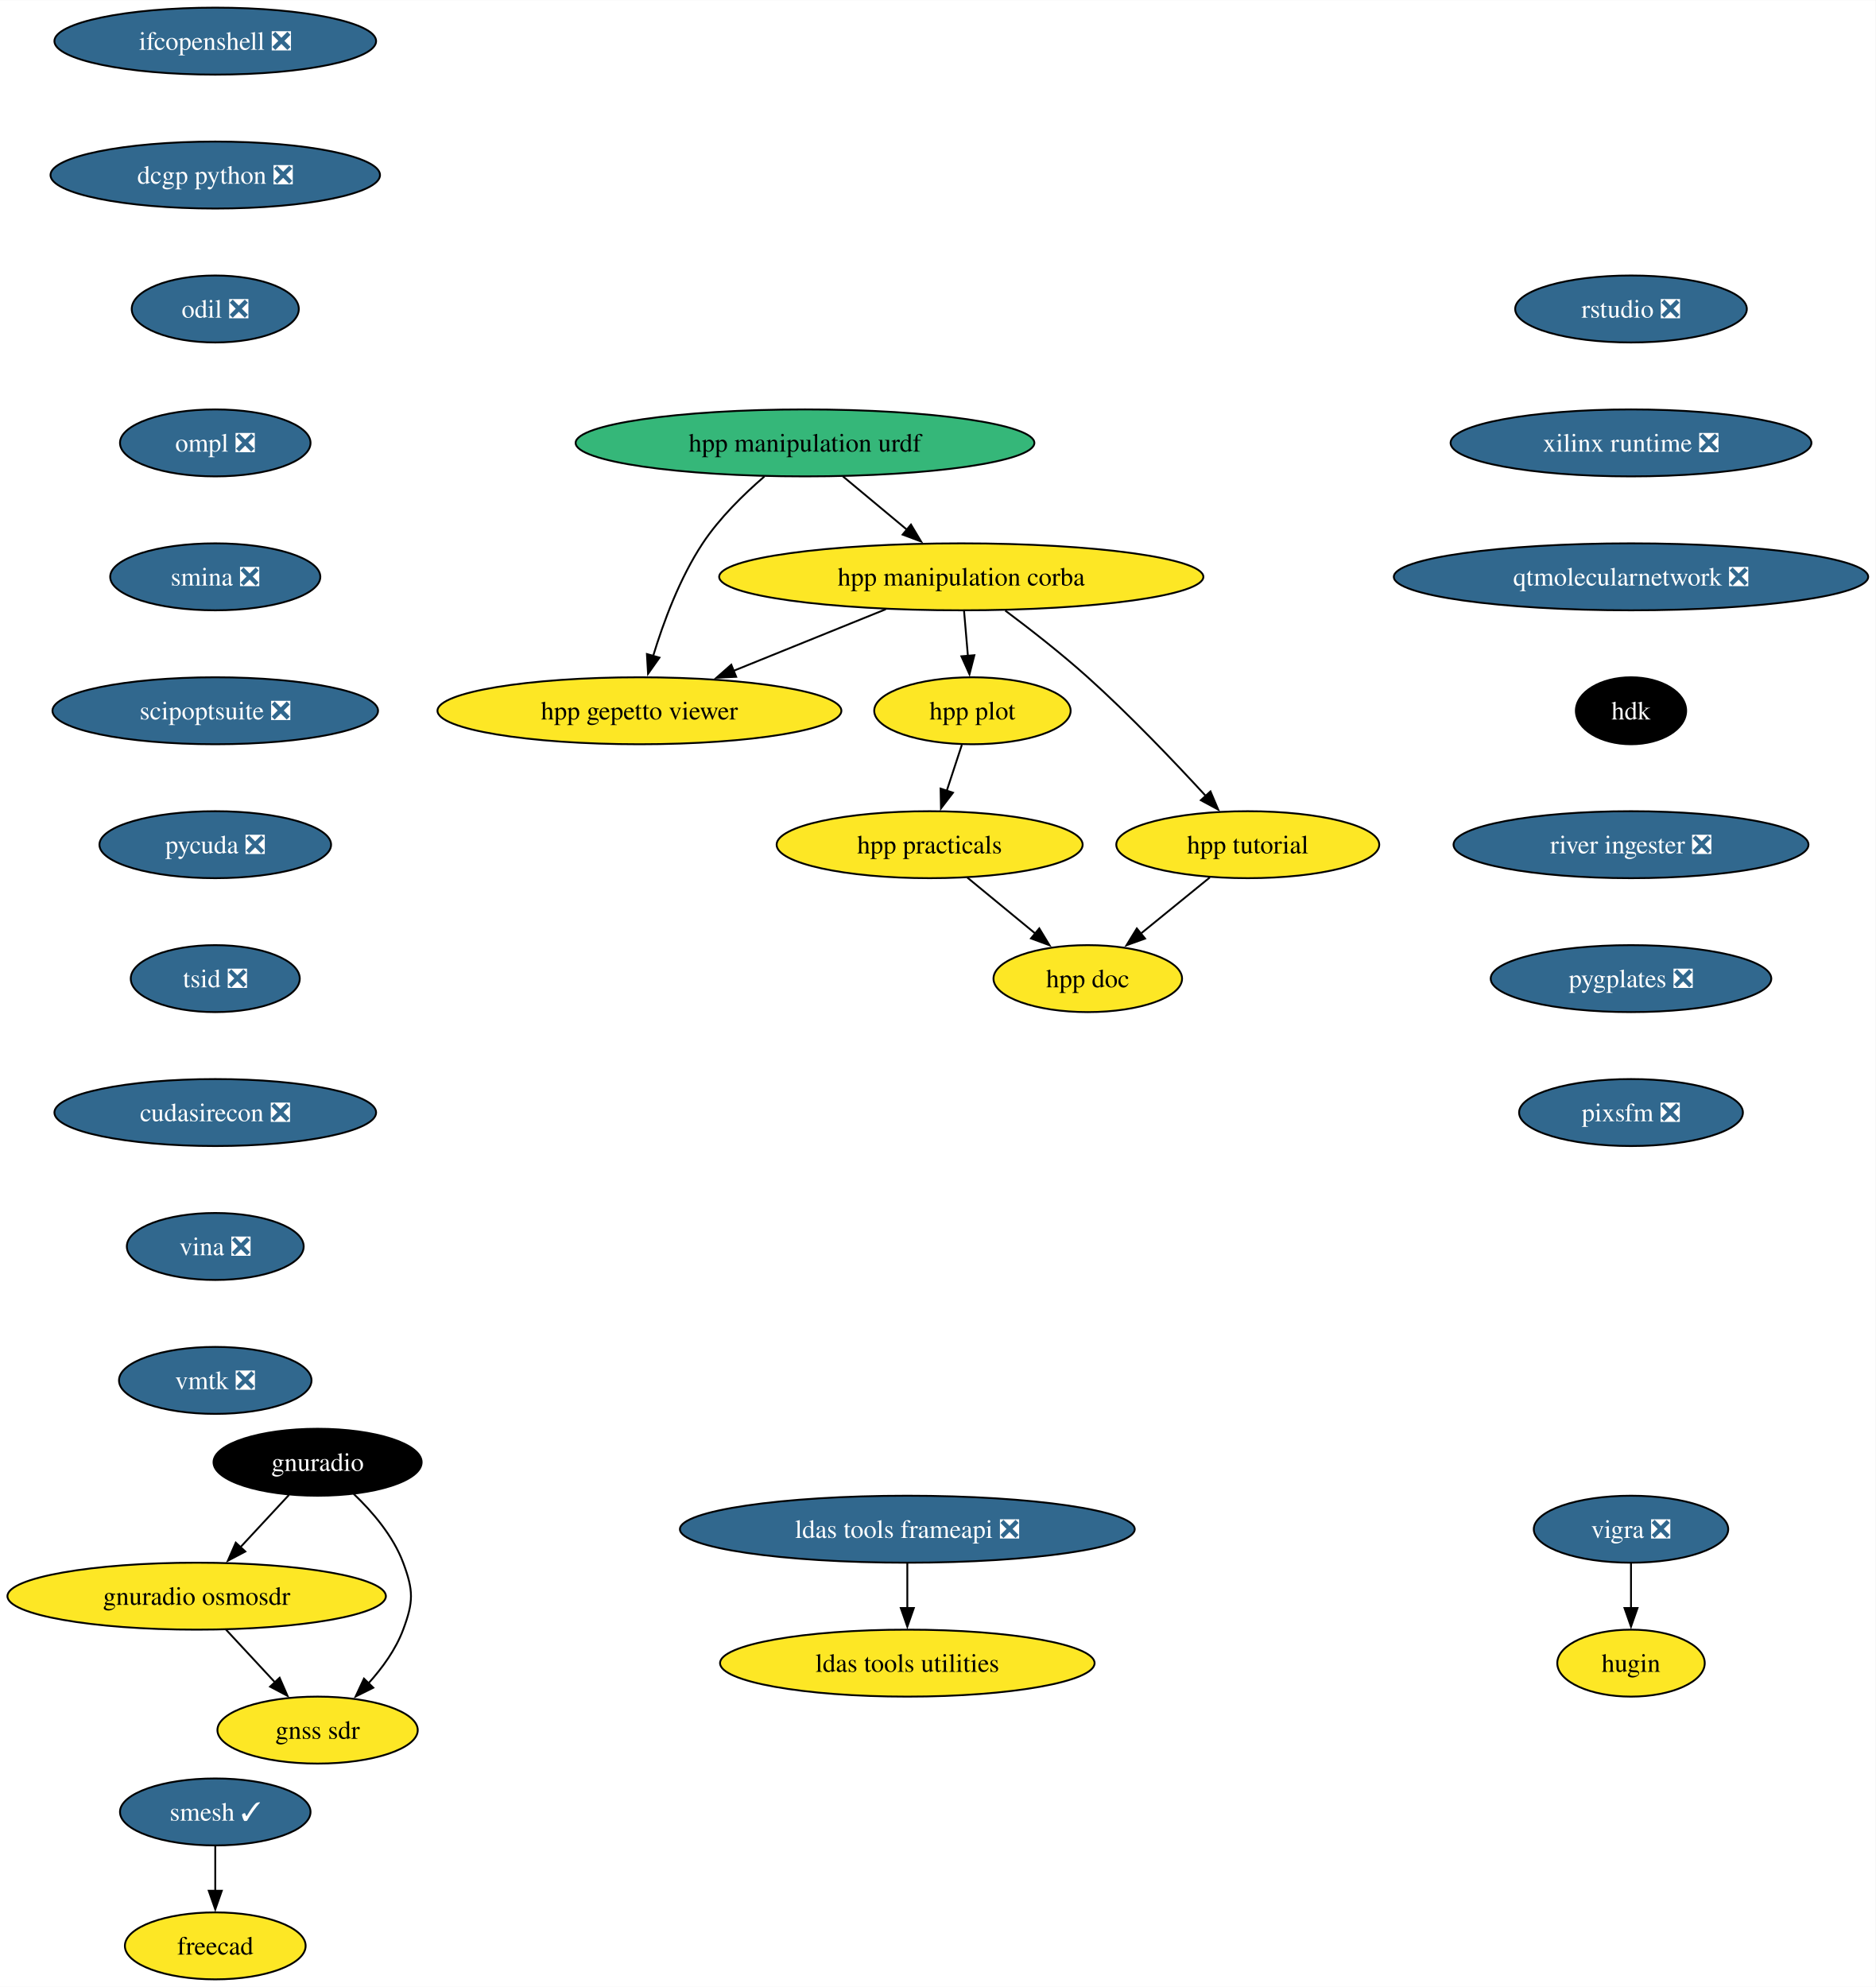
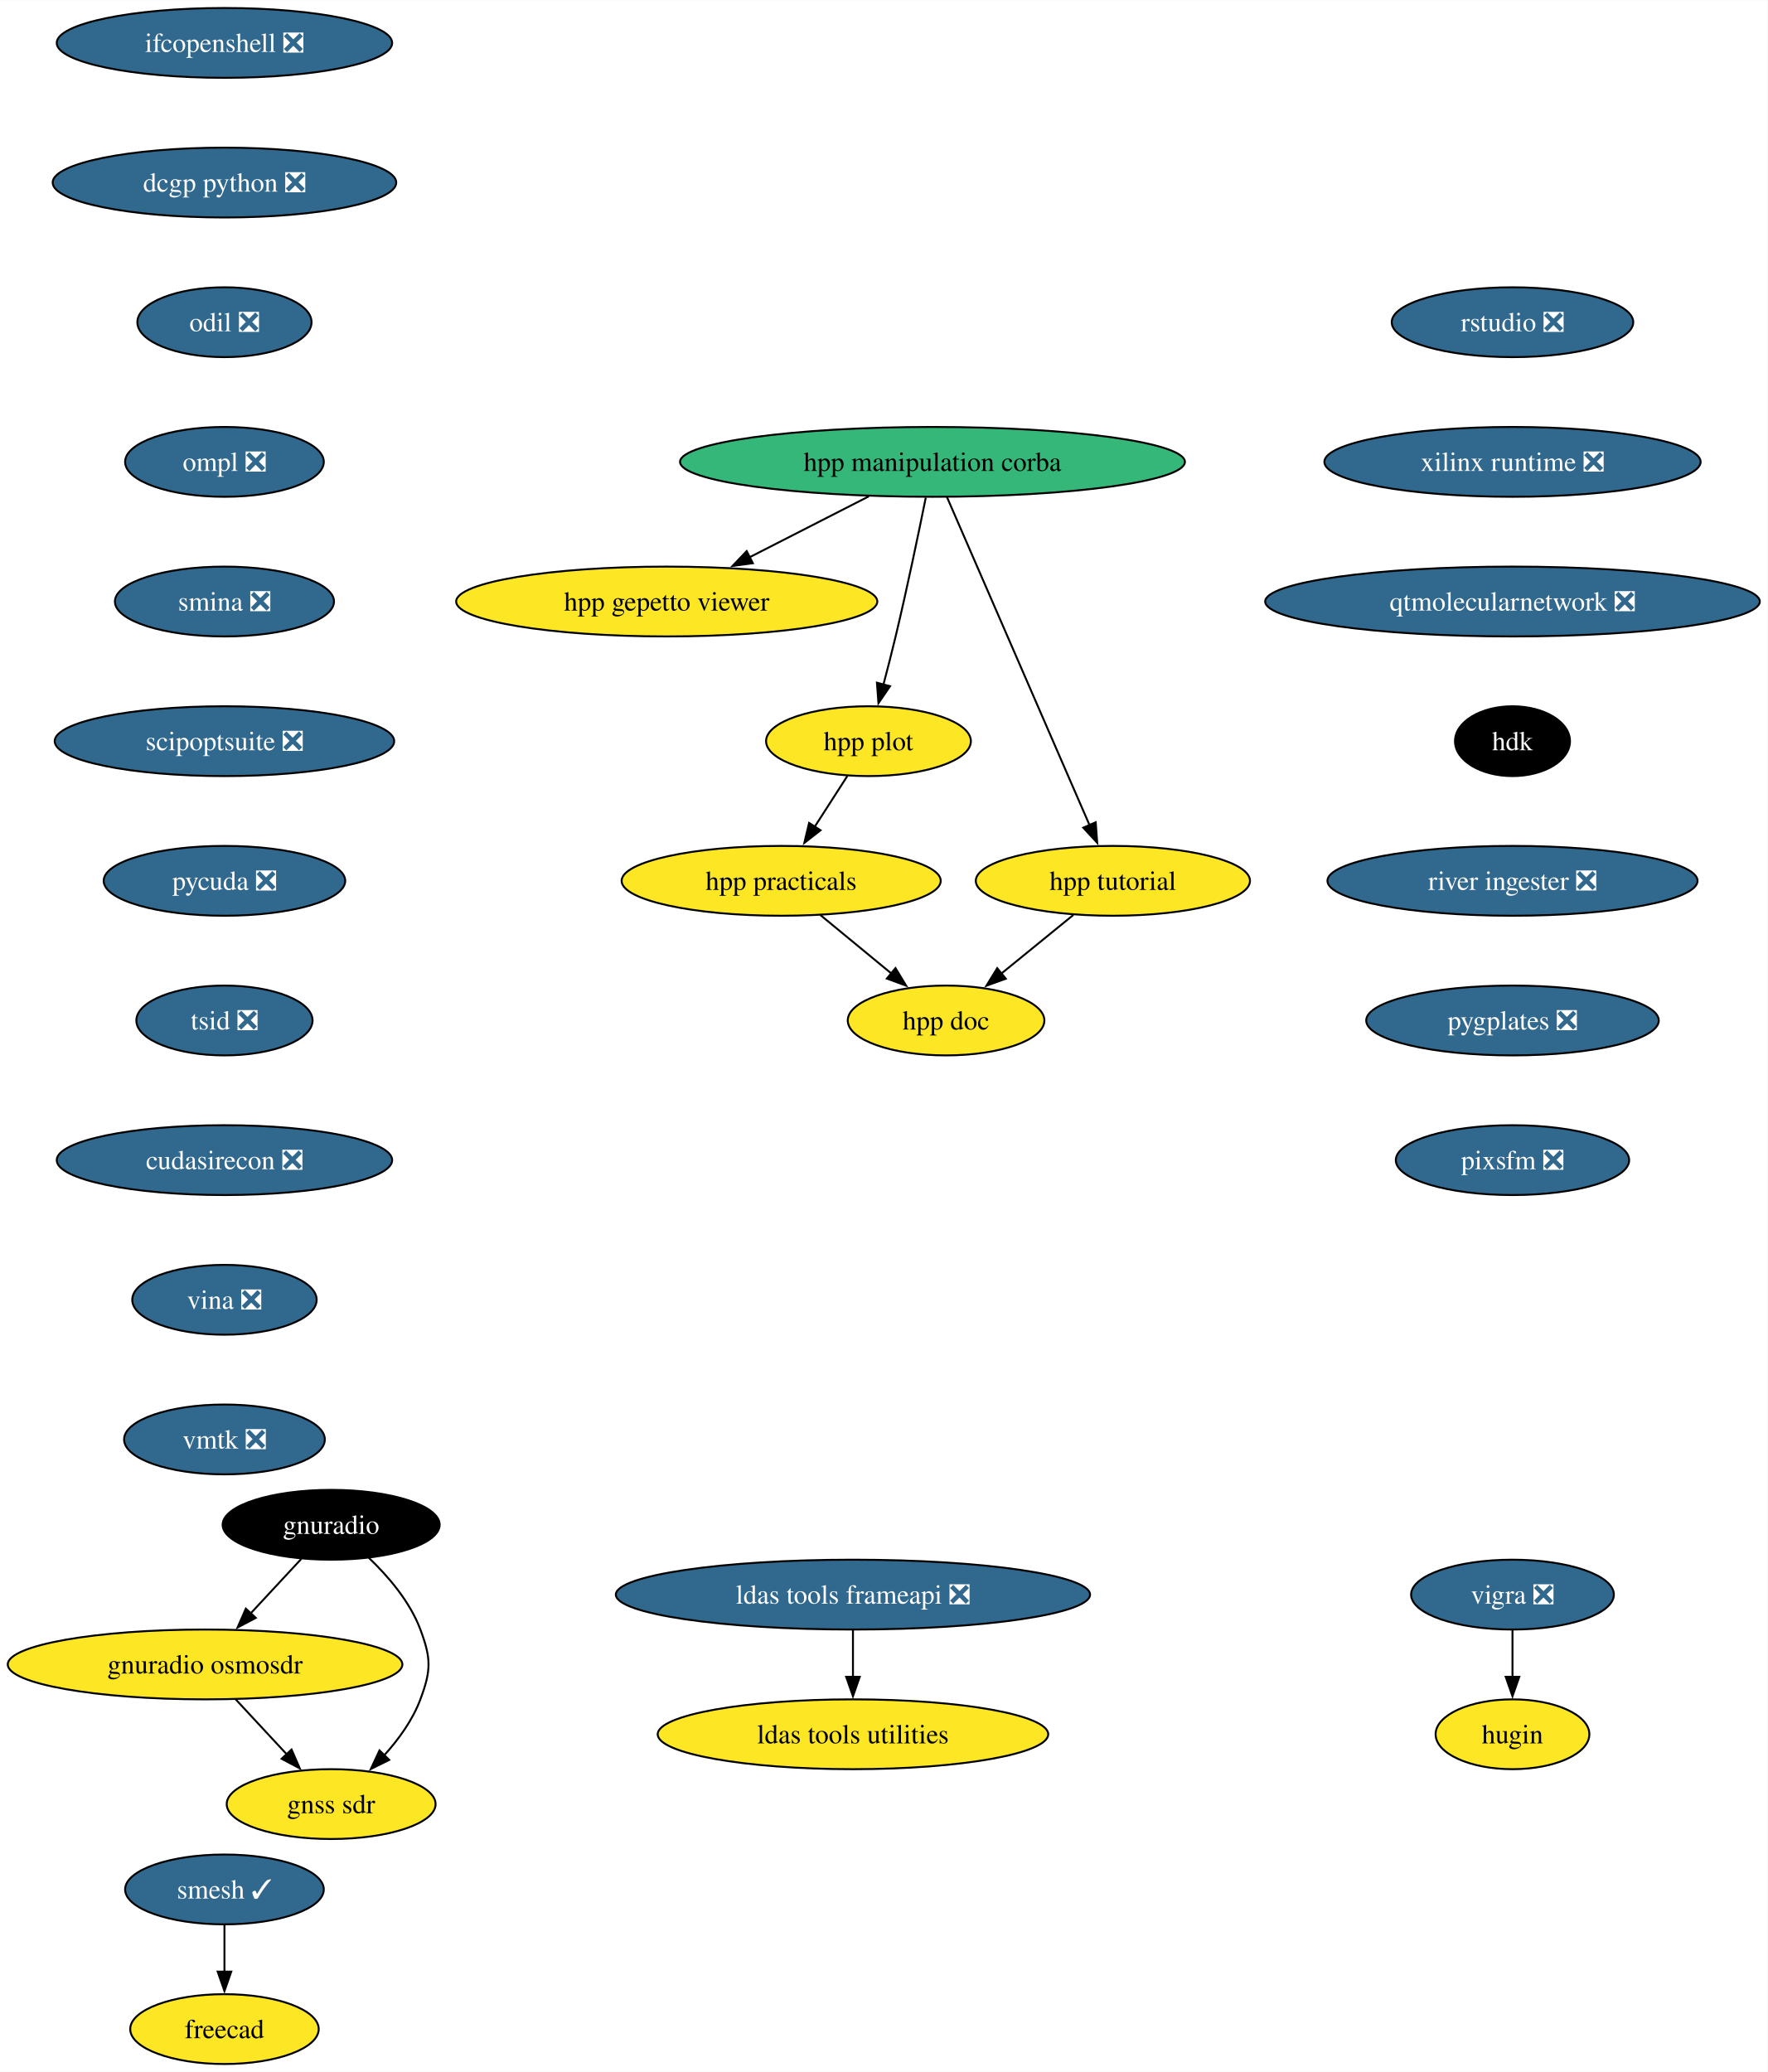
- <svg xmlns="http://www.w3.org/2000/svg" xmlns:xlink="http://www.w3.org/1999/xlink" width="1008pt" height="1068pt" viewBox="0.00 0.00 1008.21 1068.00">
+ <svg xmlns="http://www.w3.org/2000/svg" xmlns:xlink="http://www.w3.org/1999/xlink" width="911pt" height="1068pt" viewBox="0.00 0.00 911.21 1068.00">
  <g id="graph0" class="graph" transform="scale(1 1) rotate(0) translate(4 1064)">
-     <polygon fill="white" stroke="none" points="-4,4 -4,-1064 1004.21,-1064 1004.21,4 -4,4" />
+     <polygon fill="white" stroke="none" points="-4,4 -4,-1064 907.21,-1064 907.21,4 -4,4" />
    <g id="node1" class="node">
      <g id="a_node1">
        <a xlink:href="https://github.com/conda-forge/vigra-feedstock/pull/131" xlink:title="vigra ❎">
-           <ellipse fill="#31688e" stroke="black" cx="872.71" cy="-242" rx="52.26" ry="18" />
-           <text text-anchor="middle" x="872.71" y="-237.32" font-family="Times,serif" font-size="14.00" fill="white">vigra ❎</text>
+           <ellipse fill="#31688e" stroke="black" cx="775.71" cy="-242" rx="52.26" ry="18" />
+           <text text-anchor="middle" x="775.71" y="-237.32" font-family="Times,serif" font-size="14.00" fill="white">vigra ❎</text>
        </a>
      </g>
    </g>
    <g id="node2" class="node">
      <g id="a_node2">
        <a xlink:href="https://github.com/conda-forge/hugin-feedstock" xlink:title="hugin">
-           <ellipse fill="#fde725" stroke="black" cx="872.71" cy="-170" rx="39.63" ry="18" />
-           <text text-anchor="middle" x="872.71" y="-165.32" font-family="Times,serif" font-size="14.00">hugin</text>
+           <ellipse fill="#fde725" stroke="black" cx="775.71" cy="-170" rx="39.63" ry="18" />
+           <text text-anchor="middle" x="775.71" y="-165.32" font-family="Times,serif" font-size="14.00">hugin</text>
        </a>
      </g>
    </g>
    <g id="edge1" class="edge">
-       <path fill="none" stroke="black" d="M872.71,-223.7C872.71,-216.41 872.71,-207.73 872.71,-199.54" />
-       <polygon fill="black" stroke="black" points="876.21,-199.62 872.71,-189.62 869.21,-199.62 876.21,-199.62" />
+       <path fill="none" stroke="black" d="M775.71,-223.7C775.71,-216.41 775.71,-207.73 775.71,-199.54" />
+       <polygon fill="black" stroke="black" points="779.21,-199.62 775.71,-189.62 772.21,-199.62 779.21,-199.62" />
    </g>
    <g id="node3" class="node">
      <g id="a_node3">
        <a xlink:href="https://github.com/conda-forge/smesh-feedstock/pull/79" xlink:title="smesh ✓">
          <ellipse fill="#31688e" stroke="black" cx="111.71" cy="-90" rx="51.21" ry="18" />
          <text text-anchor="middle" x="111.71" y="-85.33" font-family="Times,serif" font-size="14.00" fill="white">smesh ✓</text>
        </a>
      </g>
    </g>
    <g id="node4" class="node">
      <g id="a_node4">
        <a xlink:href="https://github.com/conda-forge/freecad-feedstock" xlink:title="freecad">
          <ellipse fill="#fde725" stroke="black" cx="111.71" cy="-18" rx="48.58" ry="18" />
          <text text-anchor="middle" x="111.71" y="-13.32" font-family="Times,serif" font-size="14.00">freecad</text>
        </a>
      </g>
    </g>
    <g id="edge2" class="edge">
      <path fill="none" stroke="black" d="M111.71,-71.7C111.71,-64.41 111.71,-55.73 111.71,-47.54" />
      <polygon fill="black" stroke="black" points="115.21,-47.62 111.71,-37.62 108.21,-47.62 115.21,-47.62" />
    </g>
    <g id="node5" class="node">
      <g id="a_node5">
        <a xlink:href="https://github.com/conda-forge/ldas-tools-frameapi-feedstock/pull/18" xlink:title="ldas tools frameapi ❎">
-           <ellipse fill="#31688e" stroke="black" cx="483.71" cy="-242" rx="122.23" ry="18" />
-           <text text-anchor="middle" x="483.71" y="-237.32" font-family="Times,serif" font-size="14.00" fill="white">ldas tools frameapi ❎</text>
+           <ellipse fill="#31688e" stroke="black" cx="435.71" cy="-242" rx="122.23" ry="18" />
+           <text text-anchor="middle" x="435.71" y="-237.32" font-family="Times,serif" font-size="14.00" fill="white">ldas tools frameapi ❎</text>
        </a>
      </g>
    </g>
    <g id="node6" class="node">
      <g id="a_node6">
        <a xlink:href="https://github.com/conda-forge/ldas-tools-utilities-feedstock" xlink:title="ldas tools utilities">
-           <ellipse fill="#fde725" stroke="black" cx="483.71" cy="-170" rx="100.66" ry="18" />
-           <text text-anchor="middle" x="483.71" y="-165.32" font-family="Times,serif" font-size="14.00">ldas tools utilities</text>
+           <ellipse fill="#fde725" stroke="black" cx="435.71" cy="-170" rx="100.66" ry="18" />
+           <text text-anchor="middle" x="435.71" y="-165.32" font-family="Times,serif" font-size="14.00">ldas tools utilities</text>
        </a>
      </g>
    </g>
    <g id="edge3" class="edge">
-       <path fill="none" stroke="black" d="M483.71,-223.7C483.71,-216.41 483.71,-207.73 483.71,-199.54" />
-       <polygon fill="black" stroke="black" points="487.21,-199.62 483.71,-189.62 480.21,-199.62 487.21,-199.62" />
+       <path fill="none" stroke="black" d="M435.71,-223.7C435.71,-216.41 435.71,-207.73 435.71,-199.54" />
+       <polygon fill="black" stroke="black" points="439.21,-199.62 435.71,-189.62 432.21,-199.62 439.21,-199.62" />
    </g>
    <g id="node7" class="node">
      <g id="a_node7">
        <a xlink:href="https://github.com/conda-forge/ifcopenshell-feedstock/pull/46" xlink:title="ifcopenshell ❎">
          <ellipse fill="#31688e" stroke="black" cx="111.71" cy="-1042" rx="86.46" ry="18" />
          <text text-anchor="middle" x="111.71" y="-1037.33" font-family="Times,serif" font-size="14.00" fill="white">ifcopenshell ❎</text>
        </a>
      </g>
    </g>
    <g id="node8" class="node">
      <g id="a_node8">
        <a xlink:href="https://github.com/conda-forge/dcgp-python-feedstock/pull/24" xlink:title="dcgp python ❎">
          <ellipse fill="#31688e" stroke="black" cx="111.71" cy="-970" rx="88.56" ry="18" />
          <text text-anchor="middle" x="111.71" y="-965.33" font-family="Times,serif" font-size="14.00" fill="white">dcgp python ❎</text>
        </a>
      </g>
    </g>
    <g id="node9" class="node">
      <g id="a_node9">
        <a xlink:href="https://github.com/conda-forge/odil-feedstock/pull/31" xlink:title="odil ❎">
          <ellipse fill="#31688e" stroke="black" cx="111.71" cy="-898" rx="44.9" ry="18" />
          <text text-anchor="middle" x="111.71" y="-893.33" font-family="Times,serif" font-size="14.00" fill="white">odil ❎</text>
        </a>
      </g>
    </g>
    <g id="node13" class="node">
      <g id="a_node13">
        <a xlink:href="https://github.com/conda-forge/ompl-feedstock/pull/35" xlink:title="ompl ❎">
          <ellipse fill="#31688e" stroke="black" cx="111.71" cy="-826" rx="51.21" ry="18" />
          <text text-anchor="middle" x="111.71" y="-821.33" font-family="Times,serif" font-size="14.00" fill="white">ompl ❎</text>
        </a>
      </g>
    </g>
    <g id="node10" class="node">
      <g id="a_node10">
        <a xlink:href="https://github.com/conda-forge/gnuradio-feedstock" xlink:title="gnuradio">
          <ellipse fill="#000000" stroke="black" cx="166.71" cy="-278" rx="55.94" ry="18" />
          <text text-anchor="middle" x="166.71" y="-273.32" font-family="Times,serif" font-size="14.00" fill="white">gnuradio</text>
        </a>
      </g>
    </g>
    <g id="node11" class="node">
      <g id="a_node11">
        <a xlink:href="https://github.com/conda-forge/gnuradio-osmosdr-feedstock" xlink:title="gnuradio osmosdr">
          <ellipse fill="#fde725" stroke="black" cx="101.71" cy="-206" rx="101.71" ry="18" />
          <text text-anchor="middle" x="101.71" y="-201.33" font-family="Times,serif" font-size="14.00">gnuradio osmosdr</text>
        </a>
      </g>
    </g>
    <g id="edge6" class="edge">
      <path fill="none" stroke="black" d="M151.31,-260.41C143.49,-251.99 133.83,-241.58 125.12,-232.2" />
      <polygon fill="black" stroke="black" points="127.86,-230.01 118.49,-225.07 122.73,-234.77 127.86,-230.01" />
    </g>
    <g id="node12" class="node">
      <g id="a_node12">
        <a xlink:href="https://github.com/conda-forge/gnss-sdr-feedstock" xlink:title="gnss sdr">
          <ellipse fill="#fde725" stroke="black" cx="166.71" cy="-134" rx="53.84" ry="18" />
          <text text-anchor="middle" x="166.71" y="-129.32" font-family="Times,serif" font-size="14.00">gnss sdr</text>
        </a>
      </g>
    </g>
    <g id="edge7" class="edge">
      <path fill="none" stroke="black" d="M186.1,-261C196.12,-251.45 207.34,-238.38 212.71,-224 218.31,-209.01 218.31,-202.99 212.71,-188 208.73,-177.33 201.52,-167.38 193.97,-159.05" />
      <polygon fill="black" stroke="black" points="196.65,-156.79 187.16,-152.08 191.64,-161.68 196.65,-156.79" />
    </g>
    <g id="edge8" class="edge">
      <path fill="none" stroke="black" d="M117.45,-188.05C125.39,-179.5 135.17,-168.97 143.91,-159.56" />
      <polygon fill="black" stroke="black" points="146.3,-162.13 150.54,-152.42 141.17,-157.36 146.3,-162.13" />
    </g>
    <g id="node14" class="node">
      <g id="a_node14">
        <a xlink:href="https://github.com/conda-forge/smina-feedstock/pull/3" xlink:title="smina ❎">
          <ellipse fill="#31688e" stroke="black" cx="111.71" cy="-754" rx="56.47" ry="18" />
          <text text-anchor="middle" x="111.71" y="-749.33" font-family="Times,serif" font-size="14.00" fill="white">smina ❎</text>
        </a>
      </g>
    </g>
-     <g id="node22" class="node">
-       <g id="a_node22">
+     <g id="node21" class="node">
+       <g id="a_node21">
        <a xlink:href="https://github.com/conda-forge/scipoptsuite-feedstock/pull/64" xlink:title="scipoptsuite ❎">
          <ellipse fill="#31688e" stroke="black" cx="111.71" cy="-682" rx="87.51" ry="18" />
          <text text-anchor="middle" x="111.71" y="-677.33" font-family="Times,serif" font-size="14.00" fill="white">scipoptsuite ❎</text>
        </a>
      </g>
    </g>
    <g id="node15" class="node">
      <g id="a_node15">
-         <a xlink:href="https://github.com/conda-forge/hpp-manipulation-urdf-feedstock" xlink:title="hpp manipulation urdf">
-           <ellipse fill="#35b779" stroke="black" cx="428.71" cy="-826" rx="123.29" ry="18" />
-           <text text-anchor="middle" x="428.71" y="-821.33" font-family="Times,serif" font-size="14.00">hpp manipulation urdf</text>
+         <a xlink:href="https://github.com/conda-forge/hpp-manipulation-corba-feedstock" xlink:title="hpp manipulation corba">
+           <ellipse fill="#35b779" stroke="black" cx="476.71" cy="-826" rx="130.13" ry="18" />
+           <text text-anchor="middle" x="476.71" y="-821.33" font-family="Times,serif" font-size="14.00">hpp manipulation corba</text>
        </a>
      </g>
    </g>
    <g id="node16" class="node">
      <g id="a_node16">
-         <a xlink:href="https://github.com/conda-forge/hpp-manipulation-corba-feedstock" xlink:title="hpp manipulation corba">
-           <ellipse fill="#fde725" stroke="black" cx="512.71" cy="-754" rx="130.13" ry="18" />
-           <text text-anchor="middle" x="512.71" y="-749.33" font-family="Times,serif" font-size="14.00">hpp manipulation corba</text>
+         <a xlink:href="https://github.com/conda-forge/hpp-gepetto-viewer-feedstock" xlink:title="hpp gepetto viewer">
+           <ellipse fill="#fde725" stroke="black" cx="339.71" cy="-754" rx="108.55" ry="18" />
+           <text text-anchor="middle" x="339.71" y="-749.33" font-family="Times,serif" font-size="14.00">hpp gepetto viewer</text>
        </a>
      </g>
    </g>
    <g id="edge11" class="edge">
-       <path fill="none" stroke="black" d="M449.05,-808.05C459.39,-799.43 472.15,-788.8 483.53,-779.32" />
-       <polygon fill="black" stroke="black" points="485.67,-782.09 491.11,-773 481.19,-776.71 485.67,-782.09" />
+       <path fill="none" stroke="black" d="M443.9,-808.23C425.43,-798.8 402.16,-786.9 382.29,-776.76" />
+       <polygon fill="black" stroke="black" points="384.11,-773.75 373.61,-772.32 380.92,-779.99 384.11,-773.75" />
    </g>
    <g id="node17" class="node">
      <g id="a_node17">
-         <a xlink:href="https://github.com/conda-forge/hpp-gepetto-viewer-feedstock" xlink:title="hpp gepetto viewer">
-           <ellipse fill="#fde725" stroke="black" cx="339.71" cy="-682" rx="108.55" ry="18" />
-           <text text-anchor="middle" x="339.71" y="-677.33" font-family="Times,serif" font-size="14.00">hpp gepetto viewer</text>
+         <a xlink:href="https://github.com/conda-forge/hpp-plot-feedstock" xlink:title="hpp plot">
+           <ellipse fill="#fde725" stroke="black" cx="443.71" cy="-682" rx="52.79" ry="18" />
+           <text text-anchor="middle" x="443.71" y="-677.33" font-family="Times,serif" font-size="14.00">hpp plot</text>
        </a>
      </g>
    </g>
    <g id="edge12" class="edge">
-       <path fill="none" stroke="black" d="M406.89,-807.96C395.76,-798.37 382.71,-785.6 373.71,-772 361.38,-753.35 352.59,-729.58 347.04,-711.3" />
-       <polygon fill="black" stroke="black" points="350.47,-710.56 344.35,-701.91 343.74,-712.49 350.47,-710.56" />
-     </g>
-     <g id="edge13" class="edge">
-       <path fill="none" stroke="black" d="M472.15,-736.59C447.66,-726.68 416.25,-713.97 390.17,-703.42" />
-       <polygon fill="black" stroke="black" points="391.71,-700.26 381.13,-699.76 389.08,-706.75 391.71,-700.26" />
+       <path fill="none" stroke="black" d="M473.25,-807.55C469.61,-789.57 463.62,-760.74 457.71,-736 455.78,-727.91 453.54,-719.18 451.42,-711.17" />
+       <polygon fill="black" stroke="black" points="454.83,-710.35 448.86,-701.6 448.07,-712.16 454.83,-710.35" />
    </g>
    <g id="node18" class="node">
      <g id="a_node18">
-         <a xlink:href="https://github.com/conda-forge/hpp-plot-feedstock" xlink:title="hpp plot">
-           <ellipse fill="#fde725" stroke="black" cx="518.71" cy="-682" rx="52.79" ry="18" />
-           <text text-anchor="middle" x="518.71" y="-677.33" font-family="Times,serif" font-size="14.00">hpp plot</text>
-         </a>
-       </g>
-     </g>
-     <g id="edge14" class="edge">
-       <path fill="none" stroke="black" d="M514.2,-735.7C514.82,-728.41 515.57,-719.73 516.27,-711.54" />
-       <polygon fill="black" stroke="black" points="519.75,-711.87 517.12,-701.61 512.78,-711.28 519.75,-711.87" />
+         <a xlink:href="https://github.com/conda-forge/hpp-tutorial-feedstock" xlink:title="hpp tutorial">
+           <ellipse fill="#fde725" stroke="black" cx="569.71" cy="-610" rx="70.68" ry="18" />
+           <text text-anchor="middle" x="569.71" y="-605.33" font-family="Times,serif" font-size="14.00">hpp tutorial</text>
+         </a>
+       </g>
+     </g>
+     <g id="edge13" class="edge">
+       <path fill="none" stroke="black" d="M484.17,-807.85C500.22,-770.91 538.19,-683.55 557.69,-638.67" />
+       <polygon fill="black" stroke="black" points="560.85,-640.19 561.62,-629.62 554.43,-637.4 560.85,-640.19" />
    </g>
    <g id="node19" class="node">
      <g id="a_node19">
-         <a xlink:href="https://github.com/conda-forge/hpp-tutorial-feedstock" xlink:title="hpp tutorial">
-           <ellipse fill="#fde725" stroke="black" cx="666.71" cy="-610" rx="70.68" ry="18" />
-           <text text-anchor="middle" x="666.71" y="-605.33" font-family="Times,serif" font-size="14.00">hpp tutorial</text>
-         </a>
-       </g>
-     </g>
-     <g id="edge15" class="edge">
-       <path fill="none" stroke="black" d="M536.34,-735.87C549.73,-725.85 566.58,-712.71 580.71,-700 603.37,-679.63 627.31,-654.52 644.17,-636.17" />
-       <polygon fill="black" stroke="black" points="646.67,-638.63 650.81,-628.88 641.49,-633.91 646.67,-638.63" />
+         <a xlink:href="https://github.com/conda-forge/hpp-practicals-feedstock" xlink:title="hpp practicals">
+           <ellipse fill="#fde725" stroke="black" cx="398.71" cy="-610" rx="82.25" ry="18" />
+           <text text-anchor="middle" x="398.71" y="-605.33" font-family="Times,serif" font-size="14.00">hpp practicals</text>
+         </a>
+       </g>
+     </g>
+     <g id="edge14" class="edge">
+       <path fill="none" stroke="black" d="M432.82,-664.05C427.76,-656.18 421.61,-646.62 415.94,-637.79" />
+       <polygon fill="black" stroke="black" points="418.99,-636.07 410.64,-629.55 413.1,-639.85 418.99,-636.07" />
    </g>
    <g id="node20" class="node">
      <g id="a_node20">
-         <a xlink:href="https://github.com/conda-forge/hpp-practicals-feedstock" xlink:title="hpp practicals">
-           <ellipse fill="#fde725" stroke="black" cx="495.71" cy="-610" rx="82.25" ry="18" />
-           <text text-anchor="middle" x="495.71" y="-605.33" font-family="Times,serif" font-size="14.00">hpp practicals</text>
-         </a>
-       </g>
-     </g>
-     <g id="edge16" class="edge">
-       <path fill="none" stroke="black" d="M513.03,-663.7C510.58,-656.24 507.65,-647.32 504.9,-638.97" />
-       <polygon fill="black" stroke="black" points="508.25,-637.95 501.81,-629.54 501.6,-640.14 508.25,-637.95" />
-     </g>
-     <g id="node21" class="node">
-       <g id="a_node21">
        <a xlink:href="https://github.com/conda-forge/hpp-doc-feedstock" xlink:title="hpp doc">
-           <ellipse fill="#fde725" stroke="black" cx="580.71" cy="-538" rx="50.68" ry="18" />
-           <text text-anchor="middle" x="580.71" y="-533.33" font-family="Times,serif" font-size="14.00">hpp doc</text>
-         </a>
-       </g>
-     </g>
-     <g id="edge17" class="edge">
-       <path fill="none" stroke="black" d="M646.33,-592.41C635.25,-583.39 621.37,-572.09 609.23,-562.21" />
-       <polygon fill="black" stroke="black" points="611.5,-559.54 601.53,-555.94 607.08,-564.97 611.5,-559.54" />
-     </g>
-     <g id="edge30" class="edge">
-       <path fill="none" stroke="black" d="M515.86,-592.41C526.81,-583.39 540.54,-572.09 552.54,-562.21" />
-       <polygon fill="black" stroke="black" points="554.64,-565.01 560.13,-555.95 550.19,-559.61 554.64,-565.01" />
-     </g>
-     <g id="node23" class="node">
-       <g id="a_node23">
+           <ellipse fill="#fde725" stroke="black" cx="483.71" cy="-538" rx="50.68" ry="18" />
+           <text text-anchor="middle" x="483.71" y="-533.33" font-family="Times,serif" font-size="14.00">hpp doc</text>
+         </a>
+       </g>
+     </g>
+     <g id="edge15" class="edge">
+       <path fill="none" stroke="black" d="M549.33,-592.41C538.25,-583.39 524.37,-572.09 512.23,-562.21" />
+       <polygon fill="black" stroke="black" points="514.5,-559.54 504.53,-555.94 510.08,-564.97 514.5,-559.54" />
+     </g>
+     <g id="edge28" class="edge">
+       <path fill="none" stroke="black" d="M418.86,-592.41C429.81,-583.39 443.54,-572.09 455.54,-562.21" />
+       <polygon fill="black" stroke="black" points="457.64,-565.01 463.13,-555.95 453.19,-559.61 457.64,-565.01" />
+     </g>
+     <g id="node22" class="node">
+       <g id="a_node22">
        <a xlink:href="https://github.com/conda-forge/pycuda-feedstock/pull/38" xlink:title="pycuda ❎">
          <ellipse fill="#31688e" stroke="black" cx="111.71" cy="-610" rx="62.26" ry="18" />
          <text text-anchor="middle" x="111.71" y="-605.33" font-family="Times,serif" font-size="14.00" fill="white">pycuda ❎</text>
        </a>
      </g>
    </g>
-     <g id="node24" class="node">
-       <g id="a_node24">
+     <g id="node23" class="node">
+       <g id="a_node23">
        <a xlink:href="https://github.com/conda-forge/tsid-feedstock/pull/33" xlink:title="tsid ❎">
          <ellipse fill="#31688e" stroke="black" cx="111.71" cy="-538" rx="45.42" ry="18" />
          <text text-anchor="middle" x="111.71" y="-533.33" font-family="Times,serif" font-size="14.00" fill="white">tsid ❎</text>
        </a>
      </g>
    </g>
-     <g id="node25" class="node">
-       <g id="a_node25">
+     <g id="node24" class="node">
+       <g id="a_node24">
        <a xlink:href="https://github.com/conda-forge/cudasirecon-feedstock/pull/29" xlink:title="cudasirecon ❎">
          <ellipse fill="#31688e" stroke="black" cx="111.71" cy="-466" rx="86.46" ry="18" />
          <text text-anchor="middle" x="111.71" y="-461.32" font-family="Times,serif" font-size="14.00" fill="white">cudasirecon ❎</text>
        </a>
      </g>
    </g>
-     <g id="node26" class="node">
-       <g id="a_node26">
+     <g id="node25" class="node">
+       <g id="a_node25">
        <a xlink:href="https://github.com/conda-forge/vina-feedstock/pull/16" xlink:title="vina ❎">
          <ellipse fill="#31688e" stroke="black" cx="111.71" cy="-394" rx="47.53" ry="18" />
          <text text-anchor="middle" x="111.71" y="-389.32" font-family="Times,serif" font-size="14.00" fill="white">vina ❎</text>
        </a>
      </g>
    </g>
-     <g id="node27" class="node">
-       <g id="a_node27">
+     <g id="node26" class="node">
+       <g id="a_node26">
        <a xlink:href="https://github.com/conda-forge/vmtk-feedstock/pull/23" xlink:title="vmtk ❎">
          <ellipse fill="#31688e" stroke="black" cx="111.71" cy="-322" rx="51.74" ry="18" />
          <text text-anchor="middle" x="111.71" y="-317.32" font-family="Times,serif" font-size="14.00" fill="white">vmtk ❎</text>
        </a>
      </g>
    </g>
+     <g id="node27" class="node">
+       <g id="a_node27">
+         <a xlink:href="https://github.com/conda-forge/rstudio-feedstock/pull/30" xlink:title="rstudio ❎">
+           <ellipse fill="#31688e" stroke="black" cx="775.71" cy="-898" rx="62.26" ry="18" />
+           <text text-anchor="middle" x="775.71" y="-893.33" font-family="Times,serif" font-size="14.00" fill="white">rstudio ❎</text>
+         </a>
+       </g>
+     </g>
    <g id="node28" class="node">
      <g id="a_node28">
-         <a xlink:href="https://github.com/conda-forge/rstudio-feedstock/pull/30" xlink:title="rstudio ❎">
-           <ellipse fill="#31688e" stroke="black" cx="872.71" cy="-898" rx="62.26" ry="18" />
-           <text text-anchor="middle" x="872.71" y="-893.33" font-family="Times,serif" font-size="14.00" fill="white">rstudio ❎</text>
+         <a xlink:href="https://github.com/conda-forge/xilinx-runtime-feedstock/pull/34" xlink:title="xilinx runtime ❎">
+           <ellipse fill="#31688e" stroke="black" cx="775.71" cy="-826" rx="96.98" ry="18" />
+           <text text-anchor="middle" x="775.71" y="-821.33" font-family="Times,serif" font-size="14.00" fill="white">xilinx runtime ❎</text>
        </a>
      </g>
    </g>
    <g id="node29" class="node">
      <g id="a_node29">
-         <a xlink:href="https://github.com/conda-forge/xilinx-runtime-feedstock/pull/34" xlink:title="xilinx runtime ❎">
-           <ellipse fill="#31688e" stroke="black" cx="872.71" cy="-826" rx="96.98" ry="18" />
-           <text text-anchor="middle" x="872.71" y="-821.33" font-family="Times,serif" font-size="14.00" fill="white">xilinx runtime ❎</text>
+         <a xlink:href="https://github.com/conda-forge/qtmolecularnetwork-feedstock/pull/16" xlink:title="qtmolecularnetwork ❎">
+           <ellipse fill="#31688e" stroke="black" cx="775.71" cy="-754" rx="127.49" ry="18" />
+           <text text-anchor="middle" x="775.71" y="-749.33" font-family="Times,serif" font-size="14.00" fill="white">qtmolecularnetwork ❎</text>
        </a>
      </g>
    </g>
    <g id="node30" class="node">
      <g id="a_node30">
-         <a xlink:href="https://github.com/conda-forge/qtmolecularnetwork-feedstock/pull/16" xlink:title="qtmolecularnetwork ❎">
-           <ellipse fill="#31688e" stroke="black" cx="872.71" cy="-754" rx="127.49" ry="18" />
-           <text text-anchor="middle" x="872.71" y="-749.33" font-family="Times,serif" font-size="14.00" fill="white">qtmolecularnetwork ❎</text>
+         <a xlink:href="https://github.com/conda-forge/hdk-feedstock" xlink:title="hdk">
+           <ellipse fill="#000000" stroke="black" cx="775.71" cy="-682" rx="29.64" ry="18" />
+           <text text-anchor="middle" x="775.71" y="-677.33" font-family="Times,serif" font-size="14.00" fill="white">hdk</text>
        </a>
      </g>
    </g>
    <g id="node31" class="node">
      <g id="a_node31">
-         <a xlink:href="https://github.com/conda-forge/hdk-feedstock" xlink:title="hdk">
-           <ellipse fill="#000000" stroke="black" cx="872.71" cy="-682" rx="29.64" ry="18" />
-           <text text-anchor="middle" x="872.71" y="-677.33" font-family="Times,serif" font-size="14.00" fill="white">hdk</text>
+         <a xlink:href="https://github.com/conda-forge/river-ingester-feedstock/pull/24" xlink:title="river ingester ❎">
+           <ellipse fill="#31688e" stroke="black" cx="775.71" cy="-610" rx="95.4" ry="18" />
+           <text text-anchor="middle" x="775.71" y="-605.33" font-family="Times,serif" font-size="14.00" fill="white">river ingester ❎</text>
        </a>
      </g>
    </g>
    <g id="node32" class="node">
      <g id="a_node32">
-         <a xlink:href="https://github.com/conda-forge/river-ingester-feedstock/pull/24" xlink:title="river ingester ❎">
-           <ellipse fill="#31688e" stroke="black" cx="872.71" cy="-610" rx="95.4" ry="18" />
-           <text text-anchor="middle" x="872.71" y="-605.33" font-family="Times,serif" font-size="14.00" fill="white">river ingester ❎</text>
+         <a xlink:href="https://github.com/conda-forge/pygplates-feedstock/pull/20" xlink:title="pygplates ❎">
+           <ellipse fill="#31688e" stroke="black" cx="775.71" cy="-538" rx="75.41" ry="18" />
+           <text text-anchor="middle" x="775.71" y="-533.33" font-family="Times,serif" font-size="14.00" fill="white">pygplates ❎</text>
        </a>
      </g>
    </g>
    <g id="node33" class="node">
      <g id="a_node33">
-         <a xlink:href="https://github.com/conda-forge/pygplates-feedstock/pull/20" xlink:title="pygplates ❎">
-           <ellipse fill="#31688e" stroke="black" cx="872.71" cy="-538" rx="75.41" ry="18" />
-           <text text-anchor="middle" x="872.71" y="-533.33" font-family="Times,serif" font-size="14.00" fill="white">pygplates ❎</text>
-         </a>
-       </g>
-     </g>
-     <g id="node34" class="node">
-       <g id="a_node34">
        <a xlink:href="https://github.com/conda-forge/pixsfm-feedstock/pull/16" xlink:title="pixsfm ❎">
-           <ellipse fill="#31688e" stroke="black" cx="872.71" cy="-466" rx="60.15" ry="18" />
-           <text text-anchor="middle" x="872.71" y="-461.32" font-family="Times,serif" font-size="14.00" fill="white">pixsfm ❎</text>
+           <ellipse fill="#31688e" stroke="black" cx="775.71" cy="-466" rx="60.15" ry="18" />
+           <text text-anchor="middle" x="775.71" y="-461.32" font-family="Times,serif" font-size="14.00" fill="white">pixsfm ❎</text>
        </a>
      </g>
    </g>
  </g>
</svg>
